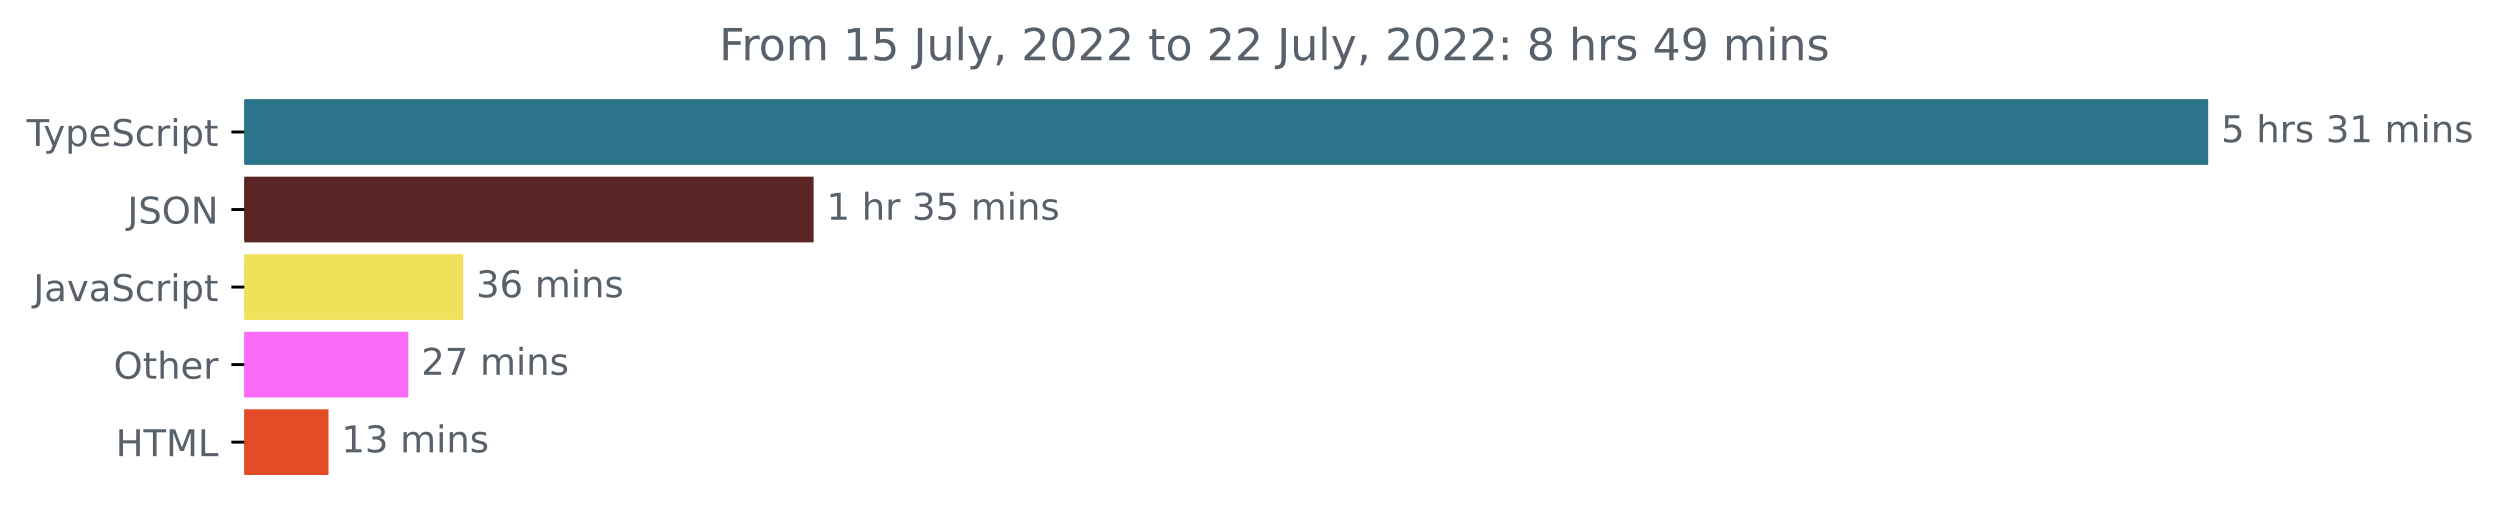
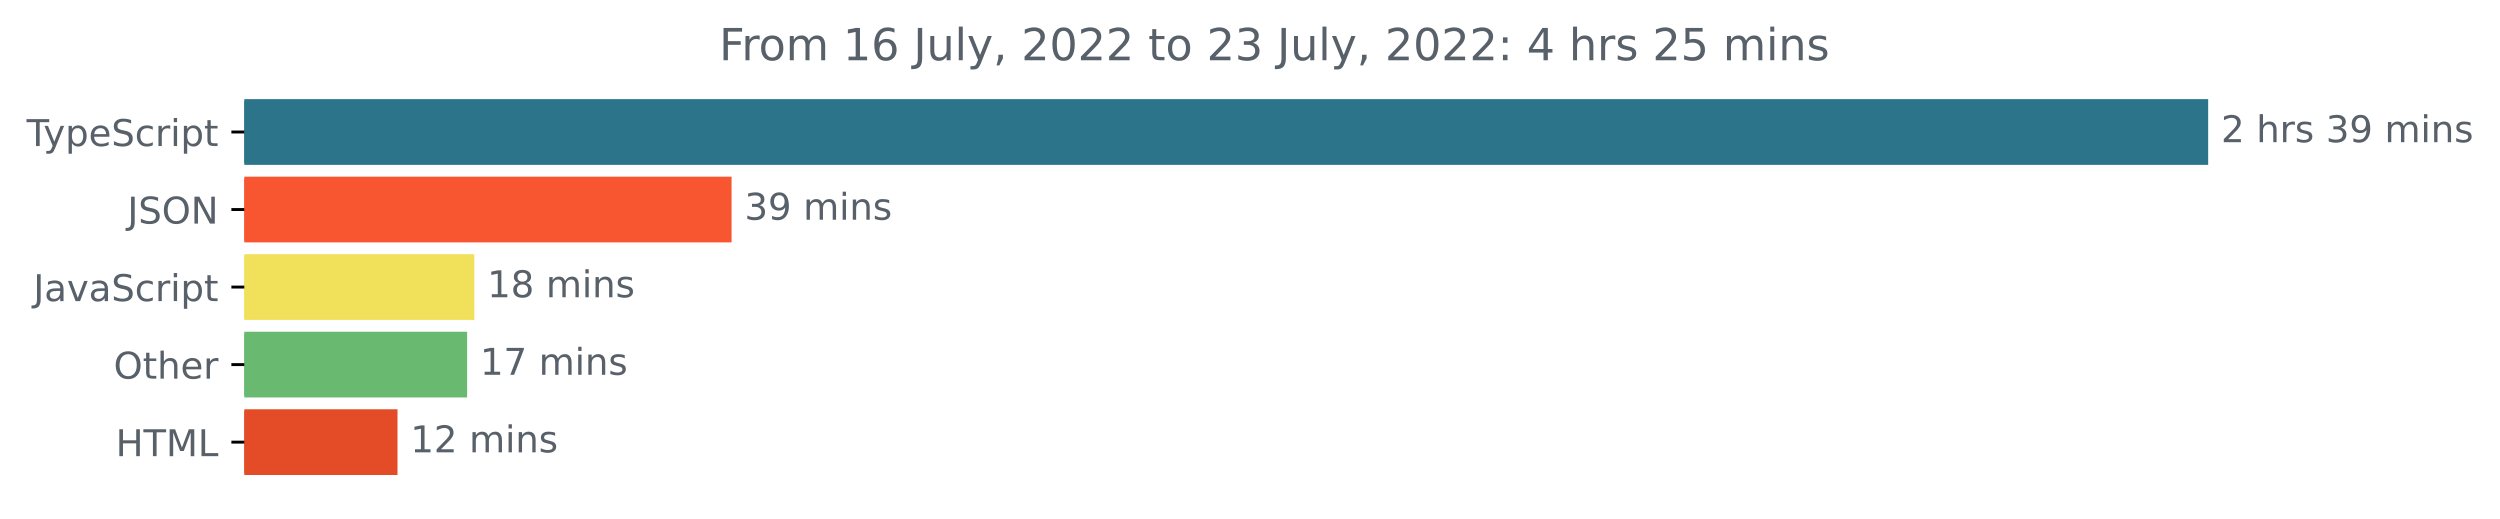
<svg xmlns="http://www.w3.org/2000/svg" xmlns:xlink="http://www.w3.org/1999/xlink" width="677.144pt" height="140.398pt" viewBox="0 0 677.144 140.398" version="1.1">
  <defs>
    <style type="text/css">*{stroke-linejoin: round; stroke-linecap: butt}</style>
  </defs>
  <g id="figure_1">
    <g id="patch_1">
      <path d="M -0 140.398  L 677.144 140.398  L 677.144 0  L -0 0  L -0 140.398  z " style="fill: none" />
    </g>
    <g id="axes_1">
      <g id="patch_2">
-         <path d="M 66.17 27.358  L 597.599 27.358  L 597.599 44.158  L 66.17 44.158  z " clip-path="url(#p6afbb642a2)" style="fill: #2b7489; stroke: #2b7489; stroke-linejoin: miter" />
+         <path d="M 66.17 27.358  L 597.599 27.358  L 597.599 44.158  L 66.17 44.158  z " clip-path="url(#p6c0d89eb19)" style="fill: #2b7489; stroke: #2b7489; stroke-linejoin: miter" />
      </g>
      <g id="patch_3">
-         <path d="M 66.17 48.358  L 219.873 48.358  L 219.873 65.158  L 66.17 65.158  z " clip-path="url(#p6afbb642a2)" style="fill: #5a2524; stroke: #5a2524; stroke-linejoin: miter" />
+         <path d="M 66.17 48.358  L 197.655 48.358  L 197.655 65.158  L 66.17 65.158  z " clip-path="url(#p6c0d89eb19)" style="fill: #f85631; stroke: #f85631; stroke-linejoin: miter" />
      </g>
      <g id="patch_4">
-         <path d="M 66.17 69.358  L 124.954 69.358  L 124.954 86.158  L 66.17 86.158  z " clip-path="url(#p6afbb642a2)" style="fill: #f1e05a; stroke: #f1e05a; stroke-linejoin: miter" />
+         <path d="M 66.17 69.358  L 127.973 69.358  L 127.973 86.158  L 66.17 86.158  z " clip-path="url(#p6c0d89eb19)" style="fill: #f1e05a; stroke: #f1e05a; stroke-linejoin: miter" />
      </g>
      <g id="patch_5">
-         <path d="M 66.17 90.358  L 110.11 90.358  L 110.11 107.158  L 66.17 107.158  z " clip-path="url(#p6afbb642a2)" style="fill: #fb6bf7; stroke: #fb6bf7; stroke-linejoin: miter" />
+         <path d="M 66.17 90.358  L 126.025 90.358  L 126.025 107.158  L 66.17 107.158  z " clip-path="url(#p6c0d89eb19)" style="fill: #6ab971; stroke: #6ab971; stroke-linejoin: miter" />
      </g>
      <g id="patch_6">
-         <path d="M 66.17 111.358  L 88.479 111.358  L 88.479 128.158  L 66.17 128.158  z " clip-path="url(#p6afbb642a2)" style="fill: #e34c26; stroke: #e34c26; stroke-linejoin: miter" />
+         <path d="M 66.17 111.358  L 107.165 111.358  L 107.165 128.158  L 66.17 128.158  z " clip-path="url(#p6c0d89eb19)" style="fill: #e34c26; stroke: #e34c26; stroke-linejoin: miter" />
      </g>
      <g id="matplotlib.axis_1" />
      <g id="matplotlib.axis_2">
        <g id="ytick_1">
          <g id="line2d_1">
            <defs>
-               <path id="m6d6c3a2422" d="M 0 0  L -3.5 0  " style="stroke: #000000; stroke-width: 0.8" />
+               <path id="mbcaa92381b" d="M 0 0  L -3.5 0  " style="stroke: #000000; stroke-width: 0.8" />
            </defs>
            <g>
-               <use xlink:href="#m6d6c3a2422" x="66.17" y="35.758" style="stroke: #000000; stroke-width: 0.8" />
+               <use xlink:href="#mbcaa92381b" x="66.17" y="35.758" style="stroke: #000000; stroke-width: 0.8" />
            </g>
          </g>
          <g id="text_1">
            <g style="fill: #586069" transform="translate(7.2 39.55734)scale(0.1 -0.1)">
              <defs>
                <path id="DejaVuSans-54" d="M -19 4666  L 3928 4666  L 3928 4134  L 2272 4134  L 2272 0  L 1638 0  L 1638 4134  L -19 4134  L -19 4666  z " transform="scale(0.015625)" />
                <path id="DejaVuSans-79" d="M 2059 -325  Q 1816 -950 1584 -1140  Q 1353 -1331 966 -1331  L 506 -1331  L 506 -850  L 844 -850  Q 1081 -850 1212 -737  Q 1344 -625 1503 -206  L 1606 56  L 191 3500  L 800 3500  L 1894 763  L 2988 3500  L 3597 3500  L 2059 -325  z " transform="scale(0.015625)" />
                <path id="DejaVuSans-70" d="M 1159 525  L 1159 -1331  L 581 -1331  L 581 3500  L 1159 3500  L 1159 2969  Q 1341 3281 1617 3432  Q 1894 3584 2278 3584  Q 2916 3584 3314 3078  Q 3713 2572 3713 1747  Q 3713 922 3314 415  Q 2916 -91 2278 -91  Q 1894 -91 1617 61  Q 1341 213 1159 525  z M 3116 1747  Q 3116 2381 2855 2742  Q 2594 3103 2138 3103  Q 1681 3103 1420 2742  Q 1159 2381 1159 1747  Q 1159 1113 1420 752  Q 1681 391 2138 391  Q 2594 391 2855 752  Q 3116 1113 3116 1747  z " transform="scale(0.015625)" />
                <path id="DejaVuSans-65" d="M 3597 1894  L 3597 1613  L 953 1613  Q 991 1019 1311 708  Q 1631 397 2203 397  Q 2534 397 2845 478  Q 3156 559 3463 722  L 3463 178  Q 3153 47 2828 -22  Q 2503 -91 2169 -91  Q 1331 -91 842 396  Q 353 884 353 1716  Q 353 2575 817 3079  Q 1281 3584 2069 3584  Q 2775 3584 3186 3129  Q 3597 2675 3597 1894  z M 3022 2063  Q 3016 2534 2758 2815  Q 2500 3097 2075 3097  Q 1594 3097 1305 2825  Q 1016 2553 972 2059  L 3022 2063  z " transform="scale(0.015625)" />
                <path id="DejaVuSans-53" d="M 3425 4513  L 3425 3897  Q 3066 4069 2747 4153  Q 2428 4238 2131 4238  Q 1616 4238 1336 4038  Q 1056 3838 1056 3469  Q 1056 3159 1242 3001  Q 1428 2844 1947 2747  L 2328 2669  Q 3034 2534 3370 2195  Q 3706 1856 3706 1288  Q 3706 609 3251 259  Q 2797 -91 1919 -91  Q 1588 -91 1214 -16  Q 841 59 441 206  L 441 856  Q 825 641 1194 531  Q 1563 422 1919 422  Q 2459 422 2753 634  Q 3047 847 3047 1241  Q 3047 1584 2836 1778  Q 2625 1972 2144 2069  L 1759 2144  Q 1053 2284 737 2584  Q 422 2884 422 3419  Q 422 4038 858 4394  Q 1294 4750 2059 4750  Q 2388 4750 2728 4690  Q 3069 4631 3425 4513  z " transform="scale(0.015625)" />
                <path id="DejaVuSans-63" d="M 3122 3366  L 3122 2828  Q 2878 2963 2633 3030  Q 2388 3097 2138 3097  Q 1578 3097 1268 2742  Q 959 2388 959 1747  Q 959 1106 1268 751  Q 1578 397 2138 397  Q 2388 397 2633 464  Q 2878 531 3122 666  L 3122 134  Q 2881 22 2623 -34  Q 2366 -91 2075 -91  Q 1284 -91 818 406  Q 353 903 353 1747  Q 353 2603 823 3093  Q 1294 3584 2113 3584  Q 2378 3584 2631 3529  Q 2884 3475 3122 3366  z " transform="scale(0.015625)" />
                <path id="DejaVuSans-72" d="M 2631 2963  Q 2534 3019 2420 3045  Q 2306 3072 2169 3072  Q 1681 3072 1420 2755  Q 1159 2438 1159 1844  L 1159 0  L 581 0  L 581 3500  L 1159 3500  L 1159 2956  Q 1341 3275 1631 3429  Q 1922 3584 2338 3584  Q 2397 3584 2469 3576  Q 2541 3569 2628 3553  L 2631 2963  z " transform="scale(0.015625)" />
                <path id="DejaVuSans-69" d="M 603 3500  L 1178 3500  L 1178 0  L 603 0  L 603 3500  z M 603 4863  L 1178 4863  L 1178 4134  L 603 4134  L 603 4863  z " transform="scale(0.015625)" />
                <path id="DejaVuSans-74" d="M 1172 4494  L 1172 3500  L 2356 3500  L 2356 3053  L 1172 3053  L 1172 1153  Q 1172 725 1289 603  Q 1406 481 1766 481  L 2356 481  L 2356 0  L 1766 0  Q 1100 0 847 248  Q 594 497 594 1153  L 594 3053  L 172 3053  L 172 3500  L 594 3500  L 594 4494  L 1172 4494  z " transform="scale(0.015625)" />
              </defs>
              <use xlink:href="#DejaVuSans-54" />
              <use xlink:href="#DejaVuSans-79" x="45.459" />
              <use xlink:href="#DejaVuSans-70" x="104.639" />
              <use xlink:href="#DejaVuSans-65" x="168.115" />
              <use xlink:href="#DejaVuSans-53" x="229.639" />
              <use xlink:href="#DejaVuSans-63" x="293.115" />
              <use xlink:href="#DejaVuSans-72" x="348.096" />
              <use xlink:href="#DejaVuSans-69" x="389.209" />
              <use xlink:href="#DejaVuSans-70" x="416.992" />
              <use xlink:href="#DejaVuSans-74" x="480.469" />
            </g>
          </g>
        </g>
        <g id="ytick_2">
          <g id="line2d_2">
            <g>
-               <use xlink:href="#m6d6c3a2422" x="66.17" y="56.758" style="stroke: #000000; stroke-width: 0.8" />
+               <use xlink:href="#mbcaa92381b" x="66.17" y="56.758" style="stroke: #000000; stroke-width: 0.8" />
            </g>
          </g>
          <g id="text_2">
            <g style="fill: #586069" transform="translate(34.51875 60.55734)scale(0.1 -0.1)">
              <defs>
                <path id="DejaVuSans-4a" d="M 628 4666  L 1259 4666  L 1259 325  Q 1259 -519 939 -900  Q 619 -1281 -91 -1281  L -331 -1281  L -331 -750  L -134 -750  Q 284 -750 456 -515  Q 628 -281 628 325  L 628 4666  z " transform="scale(0.015625)" />
                <path id="DejaVuSans-4f" d="M 2522 4238  Q 1834 4238 1429 3725  Q 1025 3213 1025 2328  Q 1025 1447 1429 934  Q 1834 422 2522 422  Q 3209 422 3611 934  Q 4013 1447 4013 2328  Q 4013 3213 3611 3725  Q 3209 4238 2522 4238  z M 2522 4750  Q 3503 4750 4090 4092  Q 4678 3434 4678 2328  Q 4678 1225 4090 567  Q 3503 -91 2522 -91  Q 1538 -91 948 565  Q 359 1222 359 2328  Q 359 3434 948 4092  Q 1538 4750 2522 4750  z " transform="scale(0.015625)" />
                <path id="DejaVuSans-4e" d="M 628 4666  L 1478 4666  L 3547 763  L 3547 4666  L 4159 4666  L 4159 0  L 3309 0  L 1241 3903  L 1241 0  L 628 0  L 628 4666  z " transform="scale(0.015625)" />
              </defs>
              <use xlink:href="#DejaVuSans-4a" />
              <use xlink:href="#DejaVuSans-53" x="29.492" />
              <use xlink:href="#DejaVuSans-4f" x="92.969" />
              <use xlink:href="#DejaVuSans-4e" x="171.68" />
            </g>
          </g>
        </g>
        <g id="ytick_3">
          <g id="line2d_3">
            <g>
-               <use xlink:href="#m6d6c3a2422" x="66.17" y="77.758" style="stroke: #000000; stroke-width: 0.8" />
+               <use xlink:href="#mbcaa92381b" x="66.17" y="77.758" style="stroke: #000000; stroke-width: 0.8" />
            </g>
          </g>
          <g id="text_3">
            <g style="fill: #586069" transform="translate(9.040625 81.55734)scale(0.1 -0.1)">
              <defs>
                <path id="DejaVuSans-61" d="M 2194 1759  Q 1497 1759 1228 1600  Q 959 1441 959 1056  Q 959 750 1161 570  Q 1363 391 1709 391  Q 2188 391 2477 730  Q 2766 1069 2766 1631  L 2766 1759  L 2194 1759  z M 3341 1997  L 3341 0  L 2766 0  L 2766 531  Q 2569 213 2275 61  Q 1981 -91 1556 -91  Q 1019 -91 701 211  Q 384 513 384 1019  Q 384 1609 779 1909  Q 1175 2209 1959 2209  L 2766 2209  L 2766 2266  Q 2766 2663 2505 2880  Q 2244 3097 1772 3097  Q 1472 3097 1187 3025  Q 903 2953 641 2809  L 641 3341  Q 956 3463 1253 3523  Q 1550 3584 1831 3584  Q 2591 3584 2966 3190  Q 3341 2797 3341 1997  z " transform="scale(0.015625)" />
                <path id="DejaVuSans-76" d="M 191 3500  L 800 3500  L 1894 563  L 2988 3500  L 3597 3500  L 2284 0  L 1503 0  L 191 3500  z " transform="scale(0.015625)" />
              </defs>
              <use xlink:href="#DejaVuSans-4a" />
              <use xlink:href="#DejaVuSans-61" x="29.492" />
              <use xlink:href="#DejaVuSans-76" x="90.771" />
              <use xlink:href="#DejaVuSans-61" x="149.951" />
              <use xlink:href="#DejaVuSans-53" x="211.23" />
              <use xlink:href="#DejaVuSans-63" x="274.707" />
              <use xlink:href="#DejaVuSans-72" x="329.688" />
              <use xlink:href="#DejaVuSans-69" x="370.801" />
              <use xlink:href="#DejaVuSans-70" x="398.584" />
              <use xlink:href="#DejaVuSans-74" x="462.061" />
            </g>
          </g>
        </g>
        <g id="ytick_4">
          <g id="line2d_4">
            <g>
-               <use xlink:href="#m6d6c3a2422" x="66.17" y="98.758" style="stroke: #000000; stroke-width: 0.8" />
+               <use xlink:href="#mbcaa92381b" x="66.17" y="98.758" style="stroke: #000000; stroke-width: 0.8" />
            </g>
          </g>
          <g id="text_4">
            <g style="fill: #586069" transform="translate(30.77656 102.5573)scale(0.1 -0.1)">
              <defs>
                <path id="DejaVuSans-68" d="M 3513 2113  L 3513 0  L 2938 0  L 2938 2094  Q 2938 2591 2744 2837  Q 2550 3084 2163 3084  Q 1697 3084 1428 2787  Q 1159 2491 1159 1978  L 1159 0  L 581 0  L 581 4863  L 1159 4863  L 1159 2956  Q 1366 3272 1645 3428  Q 1925 3584 2291 3584  Q 2894 3584 3203 3211  Q 3513 2838 3513 2113  z " transform="scale(0.015625)" />
              </defs>
              <use xlink:href="#DejaVuSans-4f" />
              <use xlink:href="#DejaVuSans-74" x="78.711" />
              <use xlink:href="#DejaVuSans-68" x="117.92" />
              <use xlink:href="#DejaVuSans-65" x="181.299" />
              <use xlink:href="#DejaVuSans-72" x="242.822" />
            </g>
          </g>
        </g>
        <g id="ytick_5">
          <g id="line2d_5">
            <g>
-               <use xlink:href="#m6d6c3a2422" x="66.17" y="119.758" style="stroke: #000000; stroke-width: 0.8" />
+               <use xlink:href="#mbcaa92381b" x="66.17" y="119.758" style="stroke: #000000; stroke-width: 0.8" />
            </g>
          </g>
          <g id="text_5">
            <g style="fill: #586069" transform="translate(31.34219 123.5573)scale(0.1 -0.1)">
              <defs>
                <path id="DejaVuSans-48" d="M 628 4666  L 1259 4666  L 1259 2753  L 3553 2753  L 3553 4666  L 4184 4666  L 4184 0  L 3553 0  L 3553 2222  L 1259 2222  L 1259 0  L 628 0  L 628 4666  z " transform="scale(0.015625)" />
                <path id="DejaVuSans-4d" d="M 628 4666  L 1569 4666  L 2759 1491  L 3956 4666  L 4897 4666  L 4897 0  L 4281 0  L 4281 4097  L 3078 897  L 2444 897  L 1241 4097  L 1241 0  L 628 0  L 628 4666  z " transform="scale(0.015625)" />
                <path id="DejaVuSans-4c" d="M 628 4666  L 1259 4666  L 1259 531  L 3531 531  L 3531 0  L 628 0  L 628 4666  z " transform="scale(0.015625)" />
              </defs>
              <use xlink:href="#DejaVuSans-48" />
              <use xlink:href="#DejaVuSans-54" x="75.195" />
              <use xlink:href="#DejaVuSans-4d" x="136.279" />
              <use xlink:href="#DejaVuSans-4c" x="222.559" />
            </g>
          </g>
        </g>
      </g>
      <g id="text_6">
        <g style="fill: #586069" transform="translate(601.5989 38.5175)scale(0.1 -0.1)">
          <defs>
-             <path id="DejaVuSans-35" d="M 691 4666  L 3169 4666  L 3169 4134  L 1269 4134  L 1269 2991  Q 1406 3038 1543 3061  Q 1681 3084 1819 3084  Q 2600 3084 3056 2656  Q 3513 2228 3513 1497  Q 3513 744 3044 326  Q 2575 -91 1722 -91  Q 1428 -91 1123 -41  Q 819 9 494 109  L 494 744  Q 775 591 1075 516  Q 1375 441 1709 441  Q 2250 441 2565 725  Q 2881 1009 2881 1497  Q 2881 1984 2565 2268  Q 2250 2553 1709 2553  Q 1456 2553 1204 2497  Q 953 2441 691 2322  L 691 4666  z " transform="scale(0.015625)" />
+             <path id="DejaVuSans-32" d="M 1228 531  L 3431 531  L 3431 0  L 469 0  L 469 531  Q 828 903 1448 1529  Q 2069 2156 2228 2338  Q 2531 2678 2651 2914  Q 2772 3150 2772 3378  Q 2772 3750 2511 3984  Q 2250 4219 1831 4219  Q 1534 4219 1204 4116  Q 875 4013 500 3803  L 500 4441  Q 881 4594 1212 4672  Q 1544 4750 1819 4750  Q 2544 4750 2975 4387  Q 3406 4025 3406 3419  Q 3406 3131 3298 2873  Q 3191 2616 2906 2266  Q 2828 2175 2409 1742  Q 1991 1309 1228 531  z " transform="scale(0.015625)" />
            <path id="DejaVuSans-20" transform="scale(0.015625)" />
            <path id="DejaVuSans-73" d="M 2834 3397  L 2834 2853  Q 2591 2978 2328 3040  Q 2066 3103 1784 3103  Q 1356 3103 1142 2972  Q 928 2841 928 2578  Q 928 2378 1081 2264  Q 1234 2150 1697 2047  L 1894 2003  Q 2506 1872 2764 1633  Q 3022 1394 3022 966  Q 3022 478 2636 193  Q 2250 -91 1575 -91  Q 1294 -91 989 -36  Q 684 19 347 128  L 347 722  Q 666 556 975 473  Q 1284 391 1588 391  Q 1994 391 2212 530  Q 2431 669 2431 922  Q 2431 1156 2273 1281  Q 2116 1406 1581 1522  L 1381 1569  Q 847 1681 609 1914  Q 372 2147 372 2553  Q 372 3047 722 3315  Q 1072 3584 1716 3584  Q 2034 3584 2315 3537  Q 2597 3491 2834 3397  z " transform="scale(0.015625)" />
            <path id="DejaVuSans-33" d="M 2597 2516  Q 3050 2419 3304 2112  Q 3559 1806 3559 1356  Q 3559 666 3084 287  Q 2609 -91 1734 -91  Q 1441 -91 1130 -33  Q 819 25 488 141  L 488 750  Q 750 597 1062 519  Q 1375 441 1716 441  Q 2309 441 2620 675  Q 2931 909 2931 1356  Q 2931 1769 2642 2001  Q 2353 2234 1838 2234  L 1294 2234  L 1294 2753  L 1863 2753  Q 2328 2753 2575 2939  Q 2822 3125 2822 3475  Q 2822 3834 2567 4026  Q 2313 4219 1838 4219  Q 1578 4219 1281 4162  Q 984 4106 628 3988  L 628 4550  Q 988 4650 1302 4700  Q 1616 4750 1894 4750  Q 2613 4750 3031 4423  Q 3450 4097 3450 3541  Q 3450 3153 3228 2886  Q 3006 2619 2597 2516  z " transform="scale(0.015625)" />
-             <path id="DejaVuSans-31" d="M 794 531  L 1825 531  L 1825 4091  L 703 3866  L 703 4441  L 1819 4666  L 2450 4666  L 2450 531  L 3481 531  L 3481 0  L 794 0  L 794 531  z " transform="scale(0.015625)" />
+             <path id="DejaVuSans-39" d="M 703 97  L 703 672  Q 941 559 1184 500  Q 1428 441 1663 441  Q 2288 441 2617 861  Q 2947 1281 2994 2138  Q 2813 1869 2534 1725  Q 2256 1581 1919 1581  Q 1219 1581 811 2004  Q 403 2428 403 3163  Q 403 3881 828 4315  Q 1253 4750 1959 4750  Q 2769 4750 3195 4129  Q 3622 3509 3622 2328  Q 3622 1225 3098 567  Q 2575 -91 1691 -91  Q 1453 -91 1209 -44  Q 966 3 703 97  z M 1959 2075  Q 2384 2075 2632 2365  Q 2881 2656 2881 3163  Q 2881 3666 2632 3958  Q 2384 4250 1959 4250  Q 1534 4250 1286 3958  Q 1038 3666 1038 3163  Q 1038 2656 1286 2365  Q 1534 2075 1959 2075  z " transform="scale(0.015625)" />
            <path id="DejaVuSans-6d" d="M 3328 2828  Q 3544 3216 3844 3400  Q 4144 3584 4550 3584  Q 5097 3584 5394 3201  Q 5691 2819 5691 2113  L 5691 0  L 5113 0  L 5113 2094  Q 5113 2597 4934 2840  Q 4756 3084 4391 3084  Q 3944 3084 3684 2787  Q 3425 2491 3425 1978  L 3425 0  L 2847 0  L 2847 2094  Q 2847 2600 2669 2842  Q 2491 3084 2119 3084  Q 1678 3084 1418 2786  Q 1159 2488 1159 1978  L 1159 0  L 581 0  L 581 3500  L 1159 3500  L 1159 2956  Q 1356 3278 1631 3431  Q 1906 3584 2284 3584  Q 2666 3584 2933 3390  Q 3200 3197 3328 2828  z " transform="scale(0.015625)" />
            <path id="DejaVuSans-6e" d="M 3513 2113  L 3513 0  L 2938 0  L 2938 2094  Q 2938 2591 2744 2837  Q 2550 3084 2163 3084  Q 1697 3084 1428 2787  Q 1159 2491 1159 1978  L 1159 0  L 581 0  L 581 3500  L 1159 3500  L 1159 2956  Q 1366 3272 1645 3428  Q 1925 3584 2291 3584  Q 2894 3584 3203 3211  Q 3513 2838 3513 2113  z " transform="scale(0.015625)" />
          </defs>
-           <use xlink:href="#DejaVuSans-35" />
+           <use xlink:href="#DejaVuSans-32" />
          <use xlink:href="#DejaVuSans-20" x="63.623" />
          <use xlink:href="#DejaVuSans-68" x="95.41" />
          <use xlink:href="#DejaVuSans-72" x="158.789" />
          <use xlink:href="#DejaVuSans-73" x="199.902" />
          <use xlink:href="#DejaVuSans-20" x="252.002" />
          <use xlink:href="#DejaVuSans-33" x="283.789" />
-           <use xlink:href="#DejaVuSans-31" x="347.412" />
+           <use xlink:href="#DejaVuSans-39" x="347.412" />
          <use xlink:href="#DejaVuSans-20" x="411.035" />
          <use xlink:href="#DejaVuSans-6d" x="442.822" />
          <use xlink:href="#DejaVuSans-69" x="540.234" />
          <use xlink:href="#DejaVuSans-6e" x="568.018" />
          <use xlink:href="#DejaVuSans-73" x="631.396" />
        </g>
      </g>
      <g id="text_7">
-         <g style="fill: #586069" transform="translate(223.8732 59.5175)scale(0.1 -0.1)">
+         <g style="fill: #586069" transform="translate(201.6551 59.5175)scale(0.1 -0.1)">
+           <use xlink:href="#DejaVuSans-33" />
+           <use xlink:href="#DejaVuSans-39" x="63.623" />
+           <use xlink:href="#DejaVuSans-20" x="127.246" />
+           <use xlink:href="#DejaVuSans-6d" x="159.033" />
+           <use xlink:href="#DejaVuSans-69" x="256.445" />
+           <use xlink:href="#DejaVuSans-6e" x="284.229" />
+           <use xlink:href="#DejaVuSans-73" x="347.607" />
+         </g>
+       </g>
+       <g id="text_8">
+         <g style="fill: #586069" transform="translate(131.9726 80.5175)scale(0.1 -0.1)">
+           <defs>
+             <path id="DejaVuSans-31" d="M 794 531  L 1825 531  L 1825 4091  L 703 3866  L 703 4441  L 1819 4666  L 2450 4666  L 2450 531  L 3481 531  L 3481 0  L 794 0  L 794 531  z " transform="scale(0.015625)" />
+             <path id="DejaVuSans-38" d="M 2034 2216  Q 1584 2216 1326 1975  Q 1069 1734 1069 1313  Q 1069 891 1326 650  Q 1584 409 2034 409  Q 2484 409 2743 651  Q 3003 894 3003 1313  Q 3003 1734 2745 1975  Q 2488 2216 2034 2216  z M 1403 2484  Q 997 2584 770 2862  Q 544 3141 544 3541  Q 544 4100 942 4425  Q 1341 4750 2034 4750  Q 2731 4750 3128 4425  Q 3525 4100 3525 3541  Q 3525 3141 3298 2862  Q 3072 2584 2669 2484  Q 3125 2378 3379 2068  Q 3634 1759 3634 1313  Q 3634 634 3220 271  Q 2806 -91 2034 -91  Q 1263 -91 848 271  Q 434 634 434 1313  Q 434 1759 690 2068  Q 947 2378 1403 2484  z M 1172 3481  Q 1172 3119 1398 2916  Q 1625 2713 2034 2713  Q 2441 2713 2670 2916  Q 2900 3119 2900 3481  Q 2900 3844 2670 4047  Q 2441 4250 2034 4250  Q 1625 4250 1398 4047  Q 1172 3844 1172 3481  z " transform="scale(0.015625)" />
+           </defs>
          <use xlink:href="#DejaVuSans-31" />
-           <use xlink:href="#DejaVuSans-20" x="63.623" />
-           <use xlink:href="#DejaVuSans-68" x="95.41" />
-           <use xlink:href="#DejaVuSans-72" x="158.789" />
-           <use xlink:href="#DejaVuSans-20" x="199.902" />
-           <use xlink:href="#DejaVuSans-33" x="231.689" />
-           <use xlink:href="#DejaVuSans-35" x="295.312" />
-           <use xlink:href="#DejaVuSans-20" x="358.936" />
-           <use xlink:href="#DejaVuSans-6d" x="390.723" />
-           <use xlink:href="#DejaVuSans-69" x="488.135" />
-           <use xlink:href="#DejaVuSans-6e" x="515.918" />
-           <use xlink:href="#DejaVuSans-73" x="579.297" />
-         </g>
-       </g>
-       <g id="text_8">
-         <g style="fill: #586069" transform="translate(128.954 80.5175)scale(0.1 -0.1)">
-           <defs>
-             <path id="DejaVuSans-36" d="M 2113 2584  Q 1688 2584 1439 2293  Q 1191 2003 1191 1497  Q 1191 994 1439 701  Q 1688 409 2113 409  Q 2538 409 2786 701  Q 3034 994 3034 1497  Q 3034 2003 2786 2293  Q 2538 2584 2113 2584  z M 3366 4563  L 3366 3988  Q 3128 4100 2886 4159  Q 2644 4219 2406 4219  Q 1781 4219 1451 3797  Q 1122 3375 1075 2522  Q 1259 2794 1537 2939  Q 1816 3084 2150 3084  Q 2853 3084 3261 2657  Q 3669 2231 3669 1497  Q 3669 778 3244 343  Q 2819 -91 2113 -91  Q 1303 -91 875 529  Q 447 1150 447 2328  Q 447 3434 972 4092  Q 1497 4750 2381 4750  Q 2619 4750 2861 4703  Q 3103 4656 3366 4563  z " transform="scale(0.015625)" />
-           </defs>
-           <use xlink:href="#DejaVuSans-33" />
-           <use xlink:href="#DejaVuSans-36" x="63.623" />
+           <use xlink:href="#DejaVuSans-38" x="63.623" />
          <use xlink:href="#DejaVuSans-20" x="127.246" />
          <use xlink:href="#DejaVuSans-6d" x="159.033" />
          <use xlink:href="#DejaVuSans-69" x="256.445" />
          <use xlink:href="#DejaVuSans-6e" x="284.229" />
          <use xlink:href="#DejaVuSans-73" x="347.607" />
        </g>
      </g>
      <g id="text_9">
-         <g style="fill: #586069" transform="translate(114.1097 101.5175)scale(0.1 -0.1)">
-           <defs>
-             <path id="DejaVuSans-32" d="M 1228 531  L 3431 531  L 3431 0  L 469 0  L 469 531  Q 828 903 1448 1529  Q 2069 2156 2228 2338  Q 2531 2678 2651 2914  Q 2772 3150 2772 3378  Q 2772 3750 2511 3984  Q 2250 4219 1831 4219  Q 1534 4219 1204 4116  Q 875 4013 500 3803  L 500 4441  Q 881 4594 1212 4672  Q 1544 4750 1819 4750  Q 2544 4750 2975 4387  Q 3406 4025 3406 3419  Q 3406 3131 3298 2873  Q 3191 2616 2906 2266  Q 2828 2175 2409 1742  Q 1991 1309 1228 531  z " transform="scale(0.015625)" />
+         <g style="fill: #586069" transform="translate(130.0246 101.5175)scale(0.1 -0.1)">
+           <defs>
            <path id="DejaVuSans-37" d="M 525 4666  L 3525 4666  L 3525 4397  L 1831 0  L 1172 0  L 2766 4134  L 525 4134  L 525 4666  z " transform="scale(0.015625)" />
          </defs>
-           <use xlink:href="#DejaVuSans-32" />
+           <use xlink:href="#DejaVuSans-31" />
          <use xlink:href="#DejaVuSans-37" x="63.623" />
          <use xlink:href="#DejaVuSans-20" x="127.246" />
          <use xlink:href="#DejaVuSans-6d" x="159.033" />
          <use xlink:href="#DejaVuSans-69" x="256.445" />
          <use xlink:href="#DejaVuSans-6e" x="284.229" />
          <use xlink:href="#DejaVuSans-73" x="347.607" />
        </g>
      </g>
      <g id="text_10">
-         <g style="fill: #586069" transform="translate(92.47929 122.5175)scale(0.1 -0.1)">
+         <g style="fill: #586069" transform="translate(111.1652 122.5175)scale(0.1 -0.1)">
          <use xlink:href="#DejaVuSans-31" />
-           <use xlink:href="#DejaVuSans-33" x="63.623" />
+           <use xlink:href="#DejaVuSans-32" x="63.623" />
          <use xlink:href="#DejaVuSans-20" x="127.246" />
          <use xlink:href="#DejaVuSans-6d" x="159.033" />
          <use xlink:href="#DejaVuSans-69" x="256.445" />
          <use xlink:href="#DejaVuSans-6e" x="284.229" />
          <use xlink:href="#DejaVuSans-73" x="347.607" />
        </g>
      </g>
      <g id="text_11">
        <g style="fill: #586069" transform="translate(194.7953 16.31812)scale(0.12 -0.12)">
          <defs>
            <path id="DejaVuSans-46" d="M 628 4666  L 3309 4666  L 3309 4134  L 1259 4134  L 1259 2759  L 3109 2759  L 3109 2228  L 1259 2228  L 1259 0  L 628 0  L 628 4666  z " transform="scale(0.015625)" />
            <path id="DejaVuSans-6f" d="M 1959 3097  Q 1497 3097 1228 2736  Q 959 2375 959 1747  Q 959 1119 1226 758  Q 1494 397 1959 397  Q 2419 397 2687 759  Q 2956 1122 2956 1747  Q 2956 2369 2687 2733  Q 2419 3097 1959 3097  z M 1959 3584  Q 2709 3584 3137 3096  Q 3566 2609 3566 1747  Q 3566 888 3137 398  Q 2709 -91 1959 -91  Q 1206 -91 779 398  Q 353 888 353 1747  Q 353 2609 779 3096  Q 1206 3584 1959 3584  z " transform="scale(0.015625)" />
+             <path id="DejaVuSans-36" d="M 2113 2584  Q 1688 2584 1439 2293  Q 1191 2003 1191 1497  Q 1191 994 1439 701  Q 1688 409 2113 409  Q 2538 409 2786 701  Q 3034 994 3034 1497  Q 3034 2003 2786 2293  Q 2538 2584 2113 2584  z M 3366 4563  L 3366 3988  Q 3128 4100 2886 4159  Q 2644 4219 2406 4219  Q 1781 4219 1451 3797  Q 1122 3375 1075 2522  Q 1259 2794 1537 2939  Q 1816 3084 2150 3084  Q 2853 3084 3261 2657  Q 3669 2231 3669 1497  Q 3669 778 3244 343  Q 2819 -91 2113 -91  Q 1303 -91 875 529  Q 447 1150 447 2328  Q 447 3434 972 4092  Q 1497 4750 2381 4750  Q 2619 4750 2861 4703  Q 3103 4656 3366 4563  z " transform="scale(0.015625)" />
            <path id="DejaVuSans-75" d="M 544 1381  L 544 3500  L 1119 3500  L 1119 1403  Q 1119 906 1312 657  Q 1506 409 1894 409  Q 2359 409 2629 706  Q 2900 1003 2900 1516  L 2900 3500  L 3475 3500  L 3475 0  L 2900 0  L 2900 538  Q 2691 219 2414 64  Q 2138 -91 1772 -91  Q 1169 -91 856 284  Q 544 659 544 1381  z M 1991 3584  L 1991 3584  z " transform="scale(0.015625)" />
            <path id="DejaVuSans-6c" d="M 603 4863  L 1178 4863  L 1178 0  L 603 0  L 603 4863  z " transform="scale(0.015625)" />
            <path id="DejaVuSans-2c" d="M 750 794  L 1409 794  L 1409 256  L 897 -744  L 494 -744  L 750 256  L 750 794  z " transform="scale(0.015625)" />
            <path id="DejaVuSans-30" d="M 2034 4250  Q 1547 4250 1301 3770  Q 1056 3291 1056 2328  Q 1056 1369 1301 889  Q 1547 409 2034 409  Q 2525 409 2770 889  Q 3016 1369 3016 2328  Q 3016 3291 2770 3770  Q 2525 4250 2034 4250  z M 2034 4750  Q 2819 4750 3233 4129  Q 3647 3509 3647 2328  Q 3647 1150 3233 529  Q 2819 -91 2034 -91  Q 1250 -91 836 529  Q 422 1150 422 2328  Q 422 3509 836 4129  Q 1250 4750 2034 4750  z " transform="scale(0.015625)" />
            <path id="DejaVuSans-3a" d="M 750 794  L 1409 794  L 1409 0  L 750 0  L 750 794  z M 750 3309  L 1409 3309  L 1409 2516  L 750 2516  L 750 3309  z " transform="scale(0.015625)" />
-             <path id="DejaVuSans-38" d="M 2034 2216  Q 1584 2216 1326 1975  Q 1069 1734 1069 1313  Q 1069 891 1326 650  Q 1584 409 2034 409  Q 2484 409 2743 651  Q 3003 894 3003 1313  Q 3003 1734 2745 1975  Q 2488 2216 2034 2216  z M 1403 2484  Q 997 2584 770 2862  Q 544 3141 544 3541  Q 544 4100 942 4425  Q 1341 4750 2034 4750  Q 2731 4750 3128 4425  Q 3525 4100 3525 3541  Q 3525 3141 3298 2862  Q 3072 2584 2669 2484  Q 3125 2378 3379 2068  Q 3634 1759 3634 1313  Q 3634 634 3220 271  Q 2806 -91 2034 -91  Q 1263 -91 848 271  Q 434 634 434 1313  Q 434 1759 690 2068  Q 947 2378 1403 2484  z M 1172 3481  Q 1172 3119 1398 2916  Q 1625 2713 2034 2713  Q 2441 2713 2670 2916  Q 2900 3119 2900 3481  Q 2900 3844 2670 4047  Q 2441 4250 2034 4250  Q 1625 4250 1398 4047  Q 1172 3844 1172 3481  z " transform="scale(0.015625)" />
            <path id="DejaVuSans-34" d="M 2419 4116  L 825 1625  L 2419 1625  L 2419 4116  z M 2253 4666  L 3047 4666  L 3047 1625  L 3713 1625  L 3713 1100  L 3047 1100  L 3047 0  L 2419 0  L 2419 1100  L 313 1100  L 313 1709  L 2253 4666  z " transform="scale(0.015625)" />
-             <path id="DejaVuSans-39" d="M 703 97  L 703 672  Q 941 559 1184 500  Q 1428 441 1663 441  Q 2288 441 2617 861  Q 2947 1281 2994 2138  Q 2813 1869 2534 1725  Q 2256 1581 1919 1581  Q 1219 1581 811 2004  Q 403 2428 403 3163  Q 403 3881 828 4315  Q 1253 4750 1959 4750  Q 2769 4750 3195 4129  Q 3622 3509 3622 2328  Q 3622 1225 3098 567  Q 2575 -91 1691 -91  Q 1453 -91 1209 -44  Q 966 3 703 97  z M 1959 2075  Q 2384 2075 2632 2365  Q 2881 2656 2881 3163  Q 2881 3666 2632 3958  Q 2384 4250 1959 4250  Q 1534 4250 1286 3958  Q 1038 3666 1038 3163  Q 1038 2656 1286 2365  Q 1534 2075 1959 2075  z " transform="scale(0.015625)" />
+             <path id="DejaVuSans-35" d="M 691 4666  L 3169 4666  L 3169 4134  L 1269 4134  L 1269 2991  Q 1406 3038 1543 3061  Q 1681 3084 1819 3084  Q 2600 3084 3056 2656  Q 3513 2228 3513 1497  Q 3513 744 3044 326  Q 2575 -91 1722 -91  Q 1428 -91 1123 -41  Q 819 9 494 109  L 494 744  Q 775 591 1075 516  Q 1375 441 1709 441  Q 2250 441 2565 725  Q 2881 1009 2881 1497  Q 2881 1984 2565 2268  Q 2250 2553 1709 2553  Q 1456 2553 1204 2497  Q 953 2441 691 2322  L 691 4666  z " transform="scale(0.015625)" />
          </defs>
          <use xlink:href="#DejaVuSans-46" />
          <use xlink:href="#DejaVuSans-72" x="50.27" />
          <use xlink:href="#DejaVuSans-6f" x="89.133" />
          <use xlink:href="#DejaVuSans-6d" x="150.314" />
          <use xlink:href="#DejaVuSans-20" x="247.727" />
          <use xlink:href="#DejaVuSans-31" x="279.514" />
-           <use xlink:href="#DejaVuSans-35" x="343.137" />
+           <use xlink:href="#DejaVuSans-36" x="343.137" />
          <use xlink:href="#DejaVuSans-20" x="406.76" />
          <use xlink:href="#DejaVuSans-4a" x="438.547" />
          <use xlink:href="#DejaVuSans-75" x="468.039" />
          <use xlink:href="#DejaVuSans-6c" x="531.418" />
          <use xlink:href="#DejaVuSans-79" x="559.201" />
          <use xlink:href="#DejaVuSans-2c" x="618.381" />
          <use xlink:href="#DejaVuSans-20" x="650.168" />
          <use xlink:href="#DejaVuSans-32" x="681.955" />
          <use xlink:href="#DejaVuSans-30" x="745.578" />
          <use xlink:href="#DejaVuSans-32" x="809.201" />
          <use xlink:href="#DejaVuSans-32" x="872.824" />
          <use xlink:href="#DejaVuSans-20" x="936.447" />
          <use xlink:href="#DejaVuSans-74" x="968.234" />
          <use xlink:href="#DejaVuSans-6f" x="1007.443" />
          <use xlink:href="#DejaVuSans-20" x="1068.625" />
          <use xlink:href="#DejaVuSans-32" x="1100.412" />
-           <use xlink:href="#DejaVuSans-32" x="1164.035" />
+           <use xlink:href="#DejaVuSans-33" x="1164.035" />
          <use xlink:href="#DejaVuSans-20" x="1227.658" />
          <use xlink:href="#DejaVuSans-4a" x="1259.445" />
          <use xlink:href="#DejaVuSans-75" x="1288.938" />
          <use xlink:href="#DejaVuSans-6c" x="1352.316" />
          <use xlink:href="#DejaVuSans-79" x="1380.1" />
          <use xlink:href="#DejaVuSans-2c" x="1439.279" />
          <use xlink:href="#DejaVuSans-20" x="1471.066" />
          <use xlink:href="#DejaVuSans-32" x="1502.854" />
          <use xlink:href="#DejaVuSans-30" x="1566.477" />
          <use xlink:href="#DejaVuSans-32" x="1630.1" />
          <use xlink:href="#DejaVuSans-32" x="1693.723" />
          <use xlink:href="#DejaVuSans-3a" x="1757.346" />
          <use xlink:href="#DejaVuSans-20" x="1791.037" />
-           <use xlink:href="#DejaVuSans-38" x="1822.824" />
+           <use xlink:href="#DejaVuSans-34" x="1822.824" />
          <use xlink:href="#DejaVuSans-20" x="1886.447" />
          <use xlink:href="#DejaVuSans-68" x="1918.234" />
          <use xlink:href="#DejaVuSans-72" x="1981.613" />
          <use xlink:href="#DejaVuSans-73" x="2022.727" />
          <use xlink:href="#DejaVuSans-20" x="2074.826" />
-           <use xlink:href="#DejaVuSans-34" x="2106.613" />
-           <use xlink:href="#DejaVuSans-39" x="2170.236" />
+           <use xlink:href="#DejaVuSans-32" x="2106.613" />
+           <use xlink:href="#DejaVuSans-35" x="2170.236" />
          <use xlink:href="#DejaVuSans-20" x="2233.859" />
          <use xlink:href="#DejaVuSans-6d" x="2265.646" />
          <use xlink:href="#DejaVuSans-69" x="2363.059" />
          <use xlink:href="#DejaVuSans-6e" x="2390.842" />
          <use xlink:href="#DejaVuSans-73" x="2454.221" />
        </g>
      </g>
    </g>
  </g>
  <defs>
-     <clipPath id="p6afbb642a2">
+     <clipPath id="p6c0d89eb19">
      <rect x="66.17" y="22.318" width="558" height="110.88" />
    </clipPath>
  </defs>
</svg>
